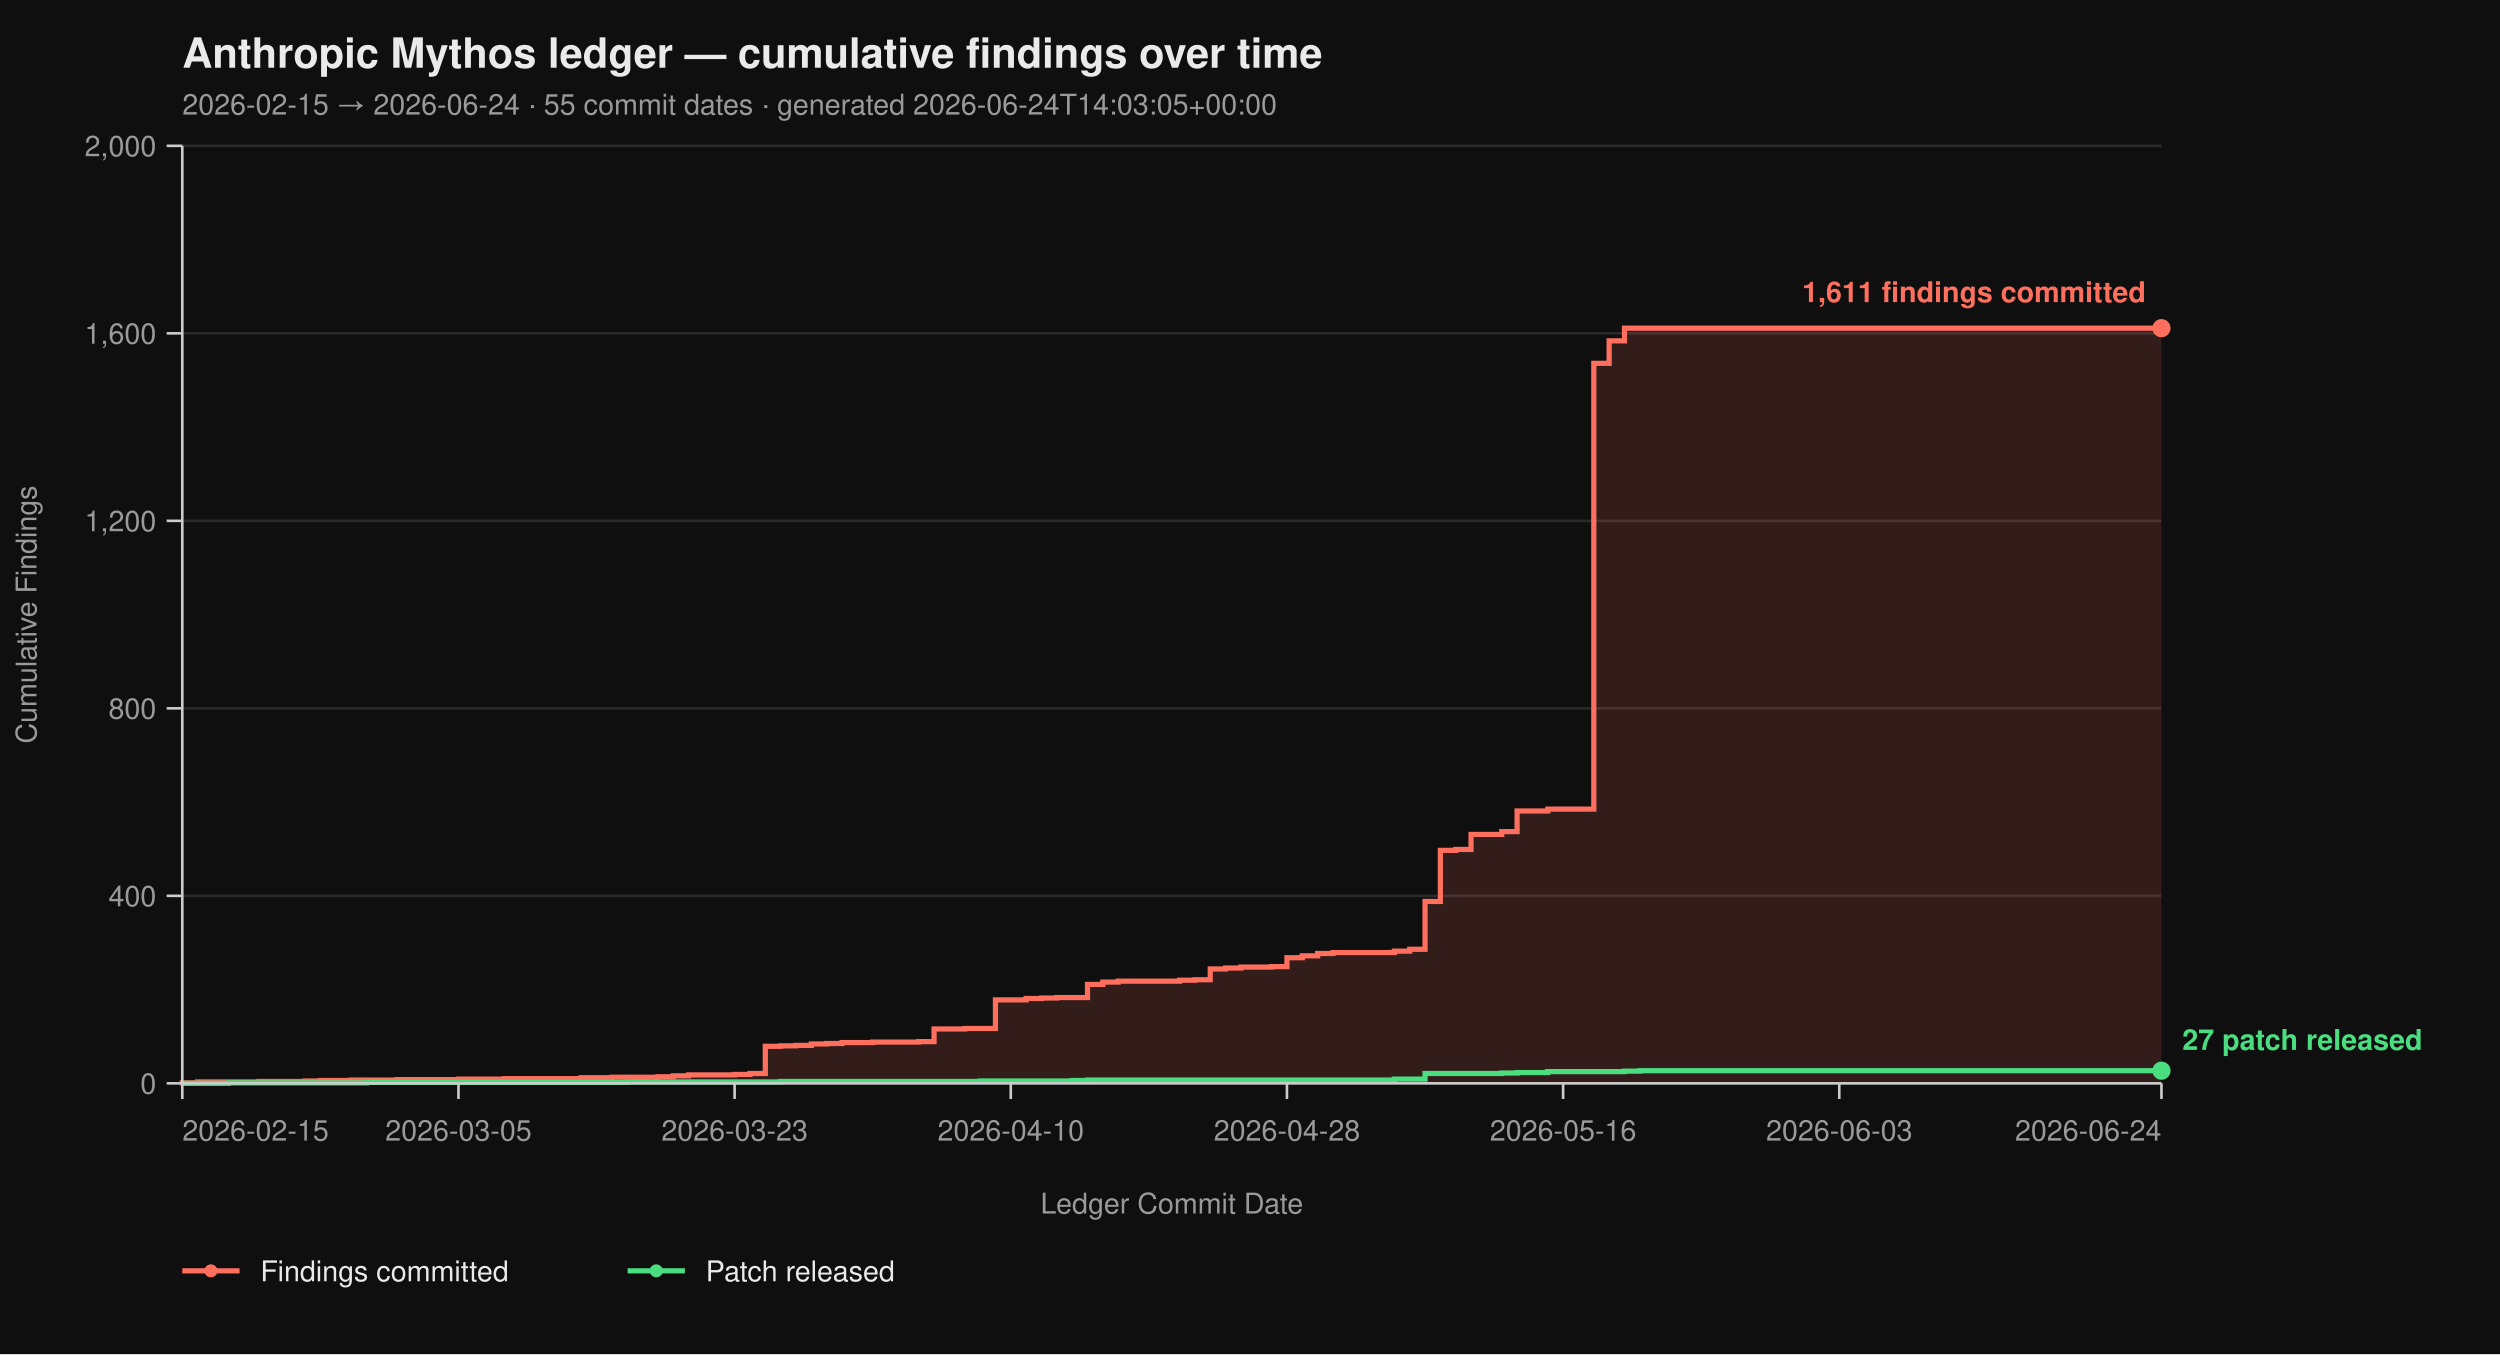
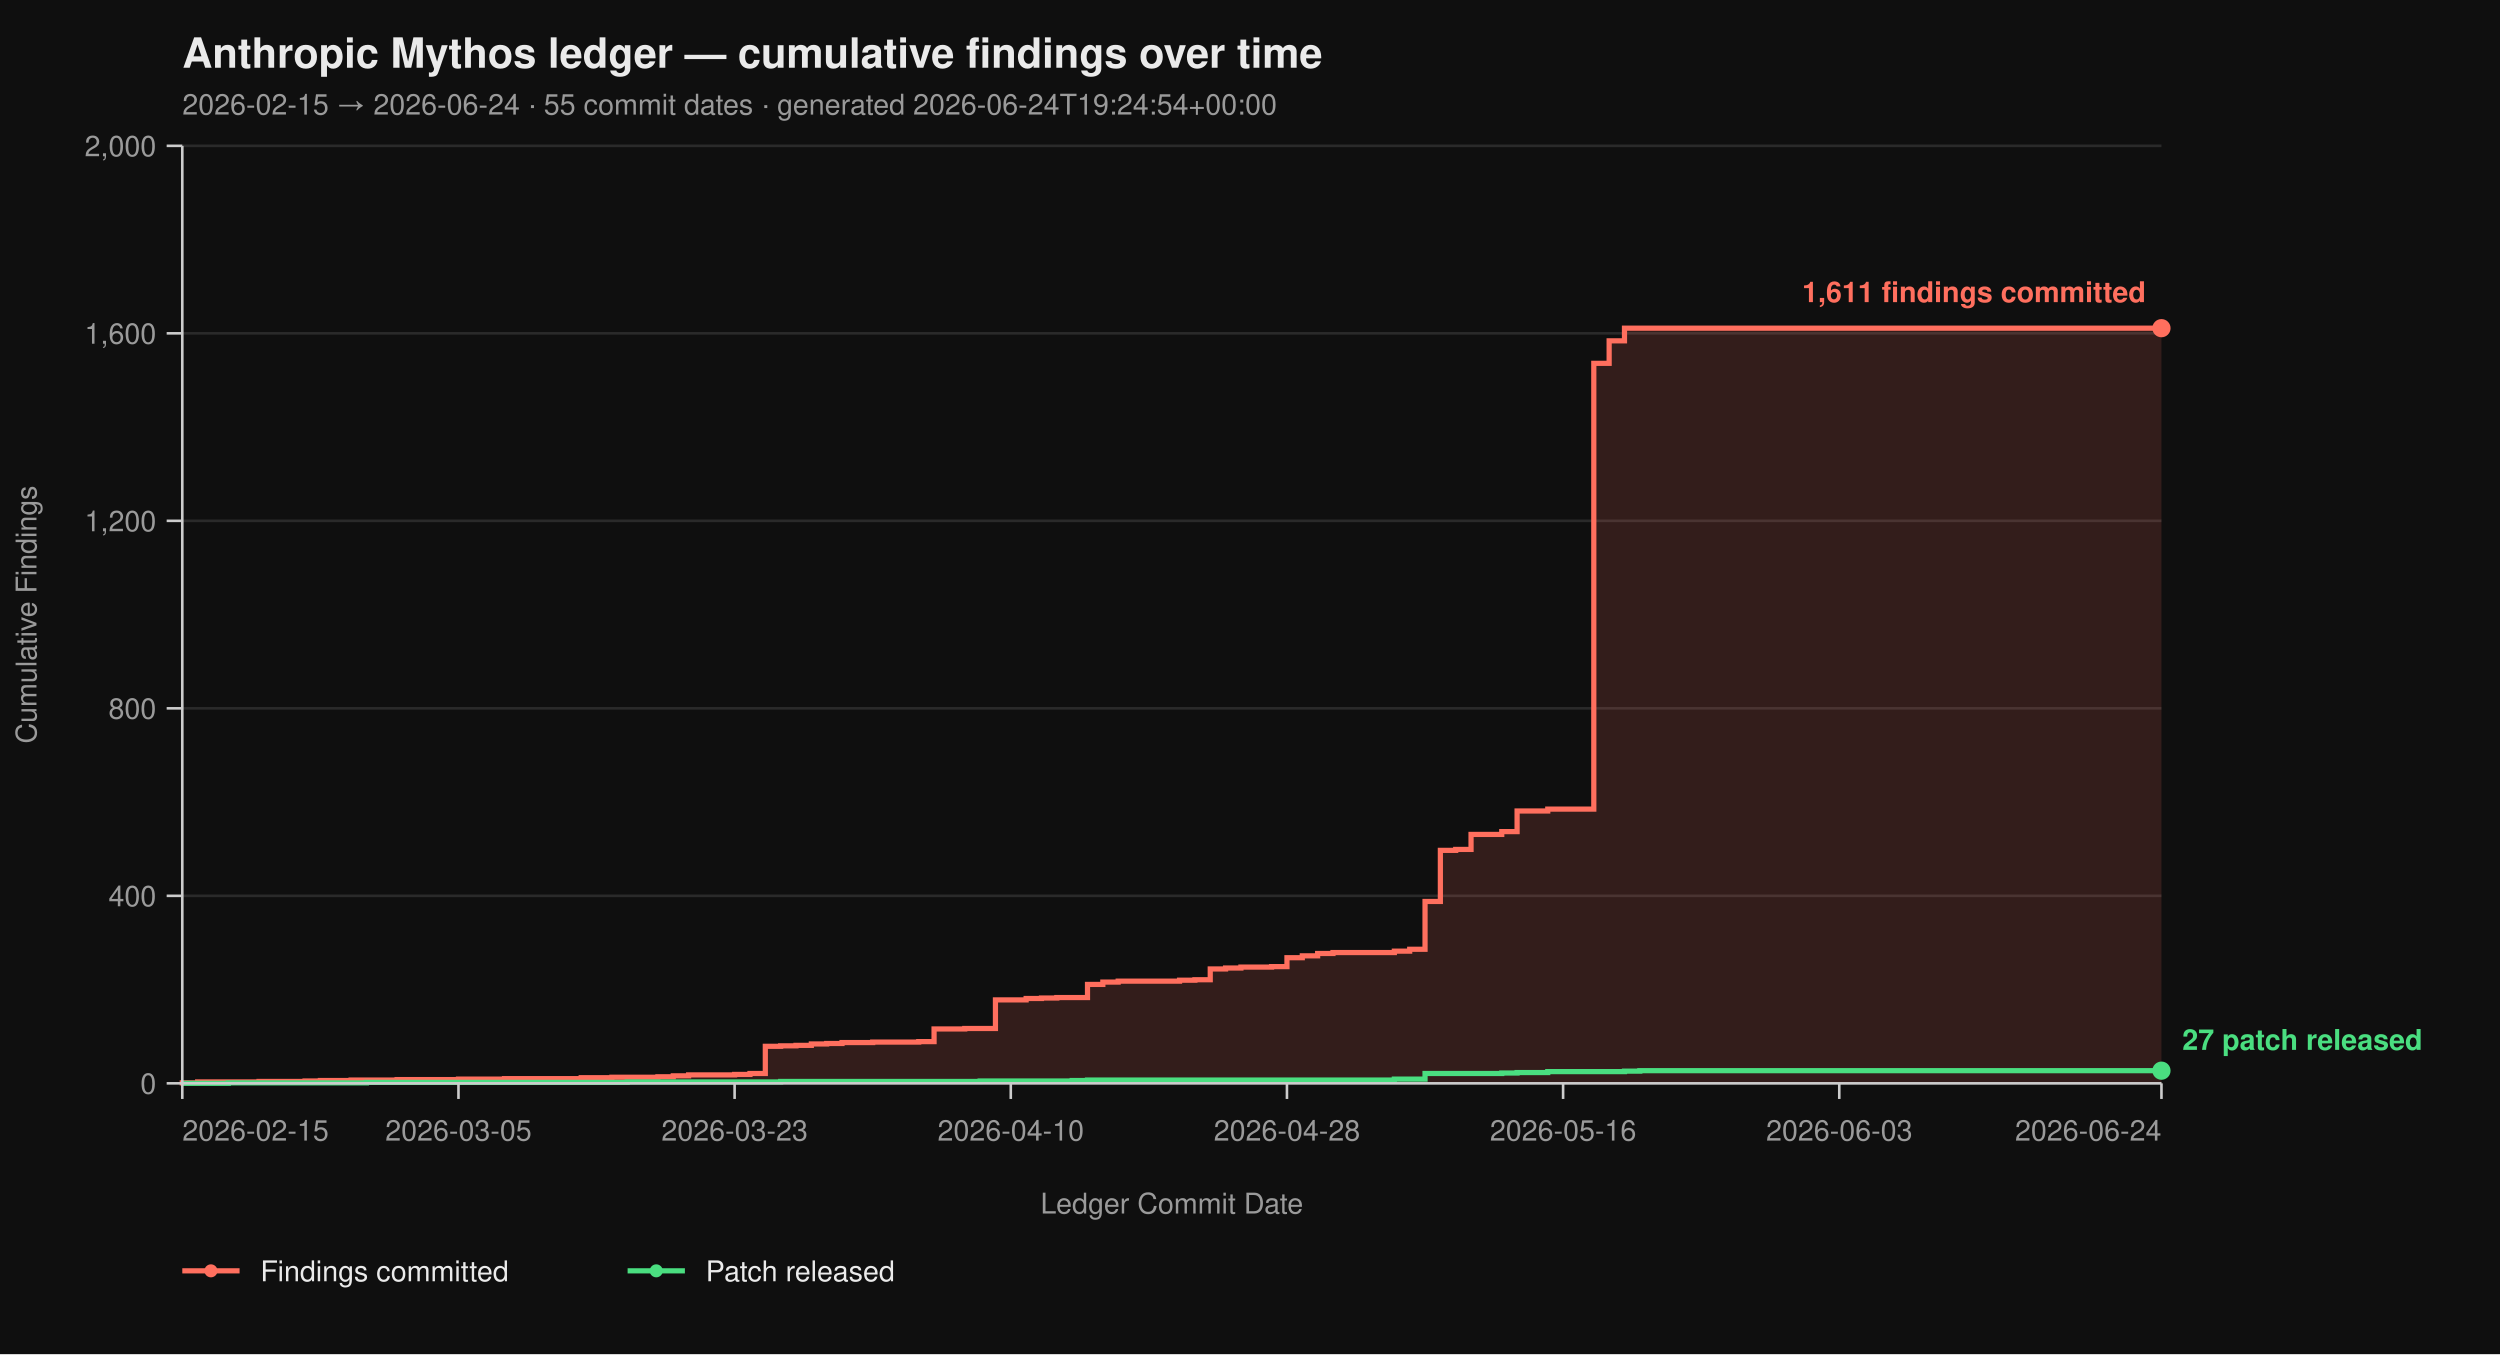
<svg xmlns="http://www.w3.org/2000/svg" viewBox="0 0 960 520" width="960" height="520" font-family="-apple-system, BlinkMacSystemFont, 'Segoe UI', Helvetica, Arial, sans-serif">
  <rect width="100%" height="100%" fill="#0f0f0f" />
  <text x="70" y="26" fill="#eaeaea" font-size="16" font-weight="700">Anthropic Mythos ledger — cumulative findings over time</text>
-   <text x="70" y="44" fill="#9a9a9a" font-size="11">2026-02-15 → 2026-06-24  ·  55 commit dates  ·  generated 2026-06-24T14:03:05+00:00</text>
+   <text x="70" y="44" fill="#9a9a9a" font-size="11">2026-02-15 → 2026-06-24  ·  55 commit dates  ·  generated 2026-06-24T19:24:54+00:00</text>
  <line x1="70" y1="416.00" x2="830" y2="416.00" stroke="#2a2a2a" stroke-width="1" />
  <line x1="70" y1="344.00" x2="830" y2="344.00" stroke="#2a2a2a" stroke-width="1" />
  <line x1="70" y1="272.00" x2="830" y2="272.00" stroke="#2a2a2a" stroke-width="1" />
  <line x1="70" y1="200.00" x2="830" y2="200.00" stroke="#2a2a2a" stroke-width="1" />
  <line x1="70" y1="128.00" x2="830" y2="128.00" stroke="#2a2a2a" stroke-width="1" />
  <line x1="70" y1="56.00" x2="830" y2="56.00" stroke="#2a2a2a" stroke-width="1" />
  <path d="M 70.00 416.00 L 70.00 416.00 L 70.00 415.82 L 75.89 415.82 L 75.89 415.46 L 99.46 415.46 L 99.46 415.28 L 117.13 415.28 L 117.13 415.10 L 123.02 415.10 L 123.02 414.92 L 134.81 414.92 L 134.81 414.74 L 152.48 414.74 L 152.48 414.56 L 176.05 414.56 L 176.05 414.38 L 193.72 414.38 L 193.72 414.20 L 223.18 414.20 L 223.18 413.84 L 234.96 413.84 L 234.96 413.66 L 252.64 413.66 L 252.64 413.48 L 258.53 413.48 L 258.53 413.12 L 264.42 413.12 L 264.42 412.76 L 282.09 412.76 L 282.09 412.58 L 287.98 412.58 L 287.98 412.22 L 293.88 412.22 L 293.88 401.78 L 299.77 401.78 L 299.77 401.60 L 305.66 401.60 L 305.66 401.42 L 311.55 401.42 L 311.55 400.88 L 317.44 400.88 L 317.44 400.70 L 323.33 400.70 L 323.33 400.34 L 335.12 400.34 L 335.12 400.16 L 352.79 400.16 L 352.79 399.98 L 358.68 399.98 L 358.68 395.12 L 370.47 395.12 L 370.47 394.94 L 382.25 394.94 L 382.25 383.96 L 394.03 383.96 L 394.03 383.42 L 399.92 383.42 L 399.92 383.24 L 405.81 383.24 L 405.81 383.06 L 417.60 383.06 L 417.60 378.02 L 423.49 378.02 L 423.49 377.12 L 429.38 377.12 L 429.38 376.76 L 452.95 376.76 L 452.95 376.40 L 458.84 376.40 L 458.84 376.22 L 464.73 376.22 L 464.73 372.08 L 470.62 372.08 L 470.62 371.72 L 476.51 371.72 L 476.51 371.36 L 488.29 371.36 L 488.29 371.18 L 494.19 371.18 L 494.19 367.76 L 500.08 367.76 L 500.08 367.04 L 505.97 367.04 L 505.97 366.14 L 511.86 366.14 L 511.86 365.78 L 535.43 365.78 L 535.43 365.24 L 541.32 365.24 L 541.32 364.52 L 547.21 364.52 L 547.21 346.16 L 553.10 346.16 L 553.10 326.54 L 558.99 326.54 L 558.99 326.18 L 564.88 326.18 L 564.88 320.42 L 576.67 320.42 L 576.67 319.34 L 582.56 319.34 L 582.56 311.42 L 594.34 311.42 L 594.34 310.70 L 612.02 310.70 L 612.02 139.52 L 617.91 139.52 L 617.91 130.88 L 623.80 130.88 L 623.80 126.02 L 830.00 126.02 L 830.00 416.00 Z" fill="#ff6f5e26" stroke="none" />
  <path d="M 70.00 416.00 L 70.00 416.00 L 70.00 415.82 L 75.89 415.82 L 75.89 415.46 L 99.46 415.46 L 99.46 415.28 L 117.13 415.28 L 117.13 415.10 L 123.02 415.10 L 123.02 414.92 L 134.81 414.92 L 134.81 414.74 L 152.48 414.74 L 152.48 414.56 L 176.05 414.56 L 176.05 414.38 L 193.72 414.38 L 193.72 414.20 L 223.18 414.20 L 223.18 413.84 L 234.96 413.84 L 234.96 413.66 L 252.64 413.66 L 252.64 413.48 L 258.53 413.48 L 258.53 413.12 L 264.42 413.12 L 264.42 412.76 L 282.09 412.76 L 282.09 412.58 L 287.98 412.58 L 287.98 412.22 L 293.88 412.22 L 293.88 401.78 L 299.77 401.78 L 299.77 401.60 L 305.66 401.60 L 305.66 401.42 L 311.55 401.42 L 311.55 400.88 L 317.44 400.88 L 317.44 400.70 L 323.33 400.70 L 323.33 400.34 L 335.12 400.34 L 335.12 400.16 L 352.79 400.16 L 352.79 399.98 L 358.68 399.98 L 358.68 395.12 L 370.47 395.12 L 370.47 394.94 L 382.25 394.94 L 382.25 383.96 L 394.03 383.96 L 394.03 383.42 L 399.92 383.42 L 399.92 383.24 L 405.81 383.24 L 405.81 383.06 L 417.60 383.06 L 417.60 378.02 L 423.49 378.02 L 423.49 377.12 L 429.38 377.12 L 429.38 376.76 L 452.95 376.76 L 452.95 376.40 L 458.84 376.40 L 458.84 376.22 L 464.73 376.22 L 464.73 372.08 L 470.62 372.08 L 470.62 371.72 L 476.51 371.72 L 476.51 371.36 L 488.29 371.36 L 488.29 371.18 L 494.19 371.18 L 494.19 367.76 L 500.08 367.76 L 500.08 367.04 L 505.97 367.04 L 505.97 366.14 L 511.86 366.14 L 511.86 365.78 L 535.43 365.78 L 535.43 365.24 L 541.32 365.24 L 541.32 364.52 L 547.21 364.52 L 547.21 346.16 L 553.10 346.16 L 553.10 326.54 L 558.99 326.54 L 558.99 326.18 L 564.88 326.18 L 564.88 320.42 L 576.67 320.42 L 576.67 319.34 L 582.56 319.34 L 582.56 311.42 L 594.34 311.42 L 594.34 310.70 L 612.02 310.70 L 612.02 139.52 L 617.91 139.52 L 617.91 130.88 L 623.80 130.88 L 623.80 126.02 L 830.00 126.02" fill="none" stroke="#ff6f5e" stroke-width="2" stroke-linejoin="miter" stroke-linecap="butt" />
  <path d="M 70.00 416.00 L 87.67 416.00 L 87.67 415.82 L 140.70 415.82 L 140.70 415.64 L 240.85 415.64 L 240.85 415.46 L 299.77 415.46 L 299.77 415.28 L 376.36 415.28 L 376.36 415.10 L 411.71 415.10 L 411.71 414.92 L 417.60 414.92 L 417.60 414.74 L 535.43 414.74 L 535.43 414.38 L 547.21 414.38 L 547.21 412.22 L 576.67 412.22 L 576.67 412.04 L 582.56 412.04 L 582.56 411.86 L 594.34 411.86 L 594.34 411.50 L 623.80 411.50 L 623.80 411.32 L 629.69 411.32 L 629.69 411.14 L 830.00 411.14" fill="none" stroke="#4ade80" stroke-width="2" stroke-linejoin="miter" stroke-linecap="butt" />
  <line x1="70" y1="56" x2="70" y2="416" stroke="#cccccc" stroke-width="1" />
  <line x1="70" y1="416" x2="830" y2="416" stroke="#cccccc" stroke-width="1" />
  <line x1="64" y1="416.00" x2="70" y2="416.00" stroke="#cccccc" stroke-width="1" />
  <line x1="64" y1="344.00" x2="70" y2="344.00" stroke="#cccccc" stroke-width="1" />
  <line x1="64" y1="272.00" x2="70" y2="272.00" stroke="#cccccc" stroke-width="1" />
  <line x1="64" y1="200.00" x2="70" y2="200.00" stroke="#cccccc" stroke-width="1" />
  <line x1="64" y1="128.00" x2="70" y2="128.00" stroke="#cccccc" stroke-width="1" />
  <line x1="64" y1="56.00" x2="70" y2="56.00" stroke="#cccccc" stroke-width="1" />
  <text x="60" y="420.00" text-anchor="end" fill="#9a9a9a" font-size="11">0</text>
  <text x="60" y="348.00" text-anchor="end" fill="#9a9a9a" font-size="11">400</text>
  <text x="60" y="276.00" text-anchor="end" fill="#9a9a9a" font-size="11">800</text>
  <text x="60" y="204.00" text-anchor="end" fill="#9a9a9a" font-size="11">1,200</text>
  <text x="60" y="132.00" text-anchor="end" fill="#9a9a9a" font-size="11">1,600</text>
  <text x="60" y="60.00" text-anchor="end" fill="#9a9a9a" font-size="11">2,000</text>
  <text x="14" y="236.00" fill="#9a9a9a" font-size="11" transform="rotate(-90 14 236.00)" text-anchor="middle">Cumulative Findings</text>
  <line x1="70.00" y1="416" x2="70.00" y2="422" stroke="#cccccc" stroke-width="1" />
  <line x1="176.05" y1="416" x2="176.05" y2="422" stroke="#cccccc" stroke-width="1" />
  <line x1="282.09" y1="416" x2="282.09" y2="422" stroke="#cccccc" stroke-width="1" />
  <line x1="388.14" y1="416" x2="388.14" y2="422" stroke="#cccccc" stroke-width="1" />
  <line x1="494.19" y1="416" x2="494.19" y2="422" stroke="#cccccc" stroke-width="1" />
  <line x1="600.23" y1="416" x2="600.23" y2="422" stroke="#cccccc" stroke-width="1" />
  <line x1="706.28" y1="416" x2="706.28" y2="422" stroke="#cccccc" stroke-width="1" />
  <line x1="830.00" y1="416" x2="830.00" y2="422" stroke="#cccccc" stroke-width="1" />
  <text x="70.00" y="438" text-anchor="start" fill="#9a9a9a" font-size="11">2026-02-15</text>
  <text x="176.05" y="438" text-anchor="middle" fill="#9a9a9a" font-size="11">2026-03-05</text>
  <text x="282.09" y="438" text-anchor="middle" fill="#9a9a9a" font-size="11">2026-03-23</text>
  <text x="388.14" y="438" text-anchor="middle" fill="#9a9a9a" font-size="11">2026-04-10</text>
  <text x="494.19" y="438" text-anchor="middle" fill="#9a9a9a" font-size="11">2026-04-28</text>
  <text x="600.23" y="438" text-anchor="middle" fill="#9a9a9a" font-size="11">2026-05-16</text>
  <text x="706.28" y="438" text-anchor="middle" fill="#9a9a9a" font-size="11">2026-06-03</text>
  <text x="830.00" y="438" text-anchor="end" fill="#9a9a9a" font-size="11">2026-06-24</text>
  <text x="450.00" y="466" fill="#9a9a9a" font-size="11" text-anchor="middle">Ledger Commit Date</text>
  <circle cx="830.00" cy="126.02" r="3.5" fill="#ff6f5e" />
  <text x="824.00" y="116.02" text-anchor="end" fill="#ff6f5e" font-size="11" font-weight="600">1,611 findings committed</text>
  <circle cx="830.00" cy="411.14" r="3.5" fill="#4ade80" />
  <text x="838.00" y="403.14" text-anchor="start" fill="#4ade80" font-size="11" font-weight="600">27 patch released</text>
  <line x1="70" y1="488" x2="92" y2="488" stroke="#ff6f5e" stroke-width="2" />
  <circle cx="81" cy="488" r="2.5" fill="#ff6f5e" />
  <text x="100" y="492" fill="#eaeaea" font-size="11">Findings committed</text>
  <line x1="241.0" y1="488" x2="263.0" y2="488" stroke="#4ade80" stroke-width="2" />
  <circle cx="252.0" cy="488" r="2.5" fill="#4ade80" />
  <text x="271.0" y="492" fill="#eaeaea" font-size="11">Patch released</text>
</svg>
